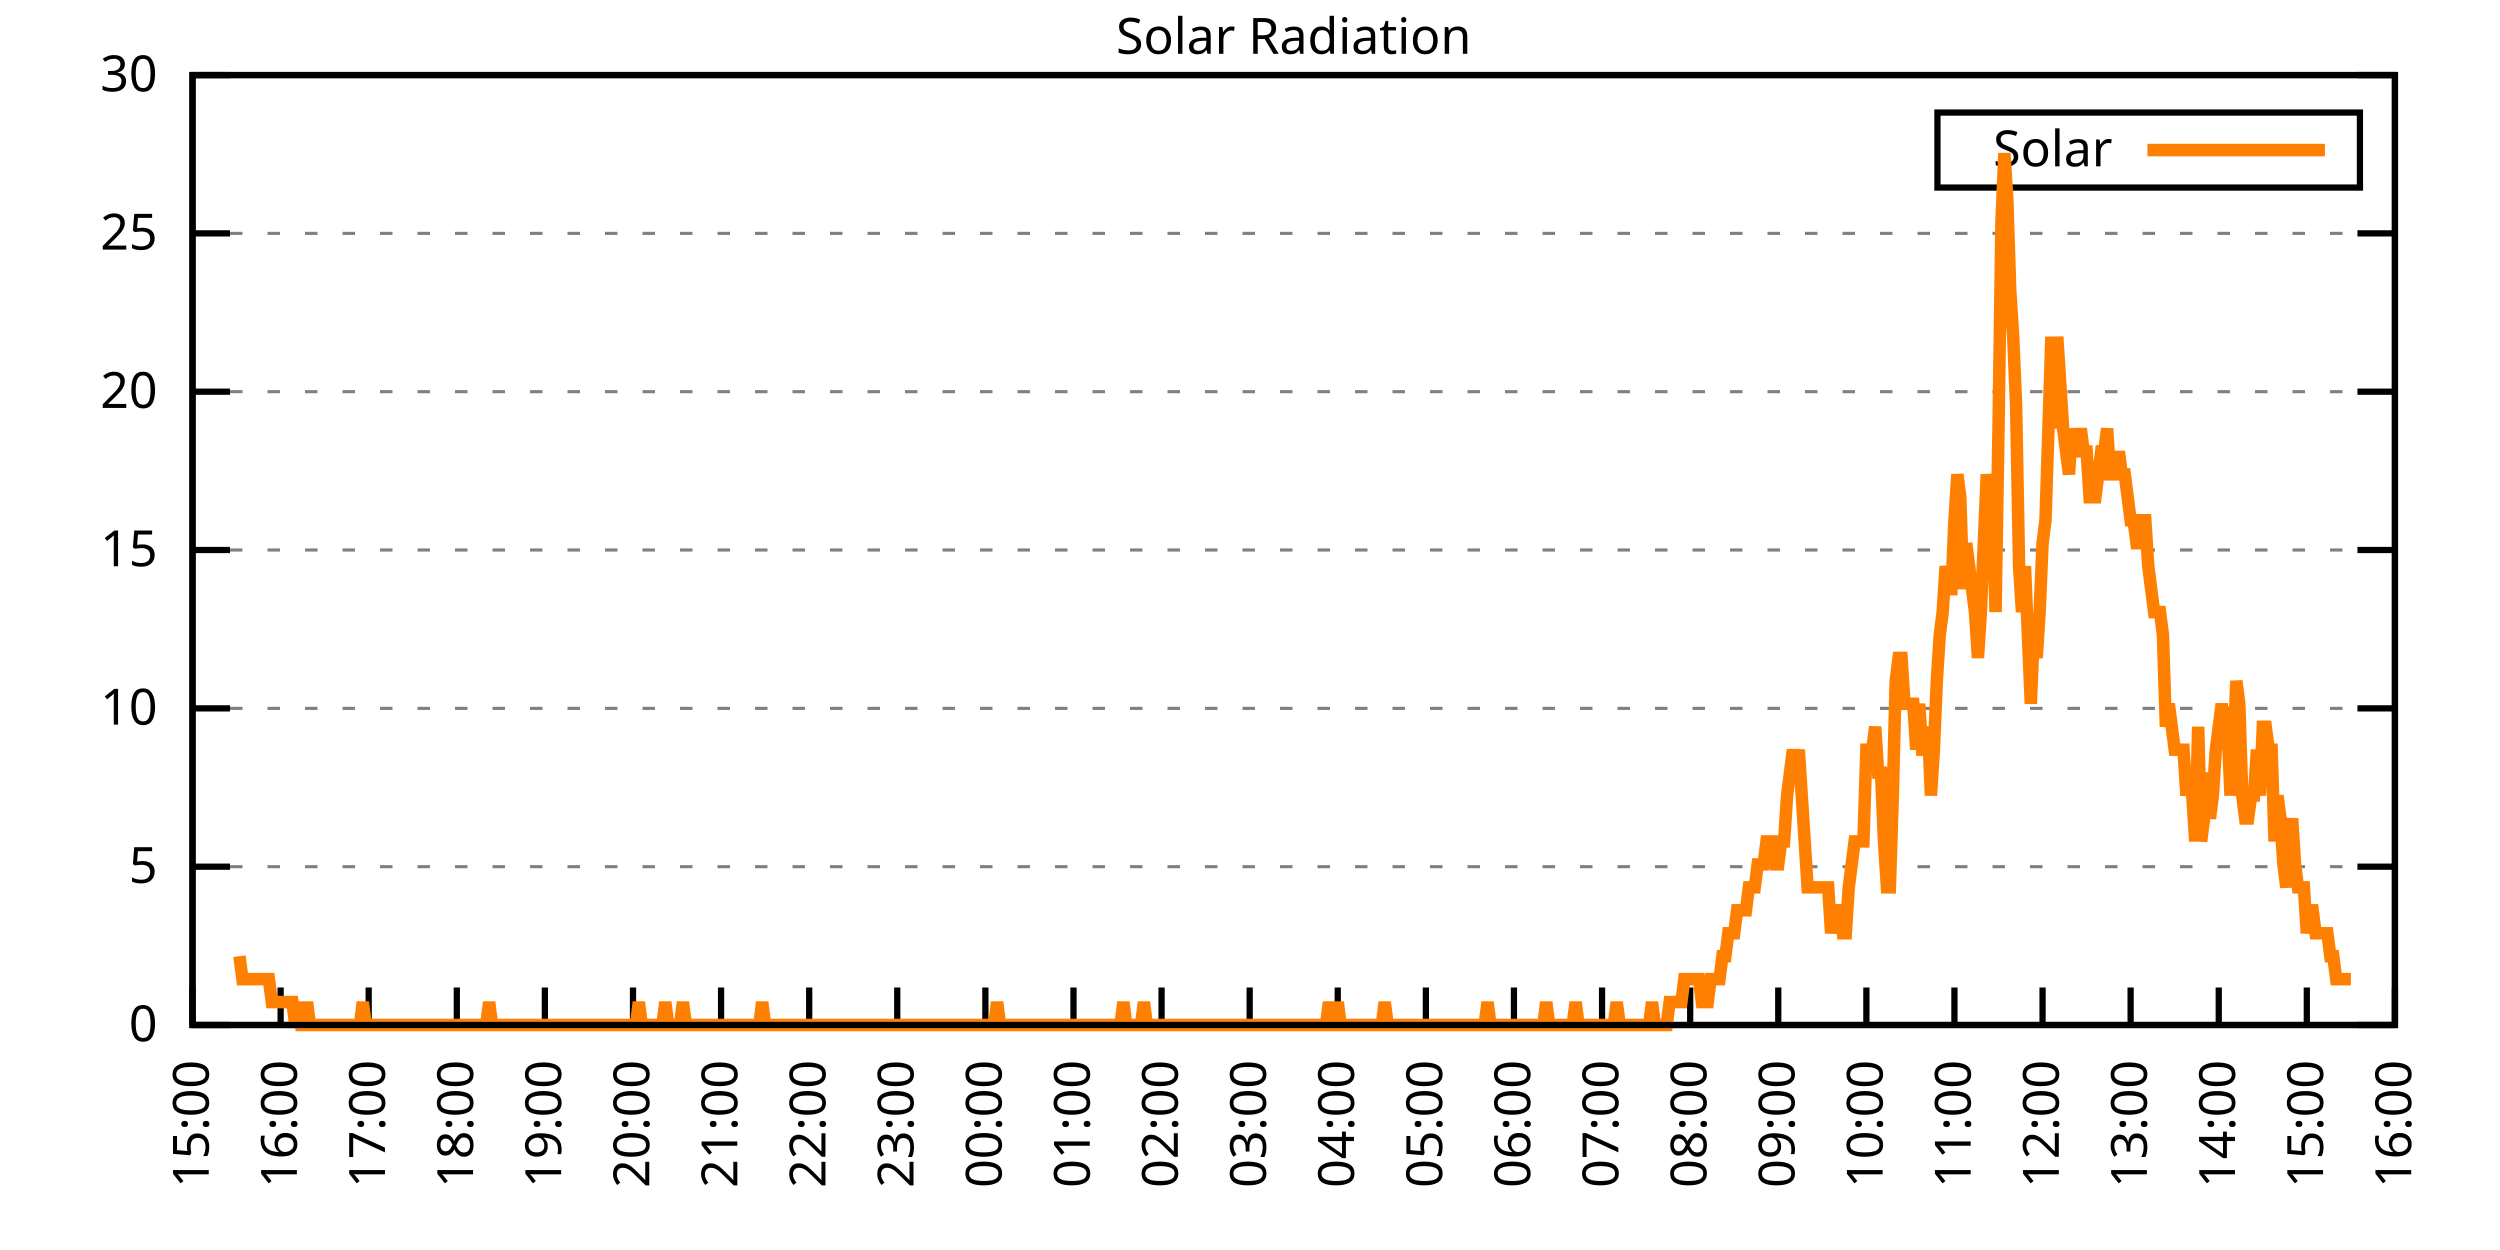
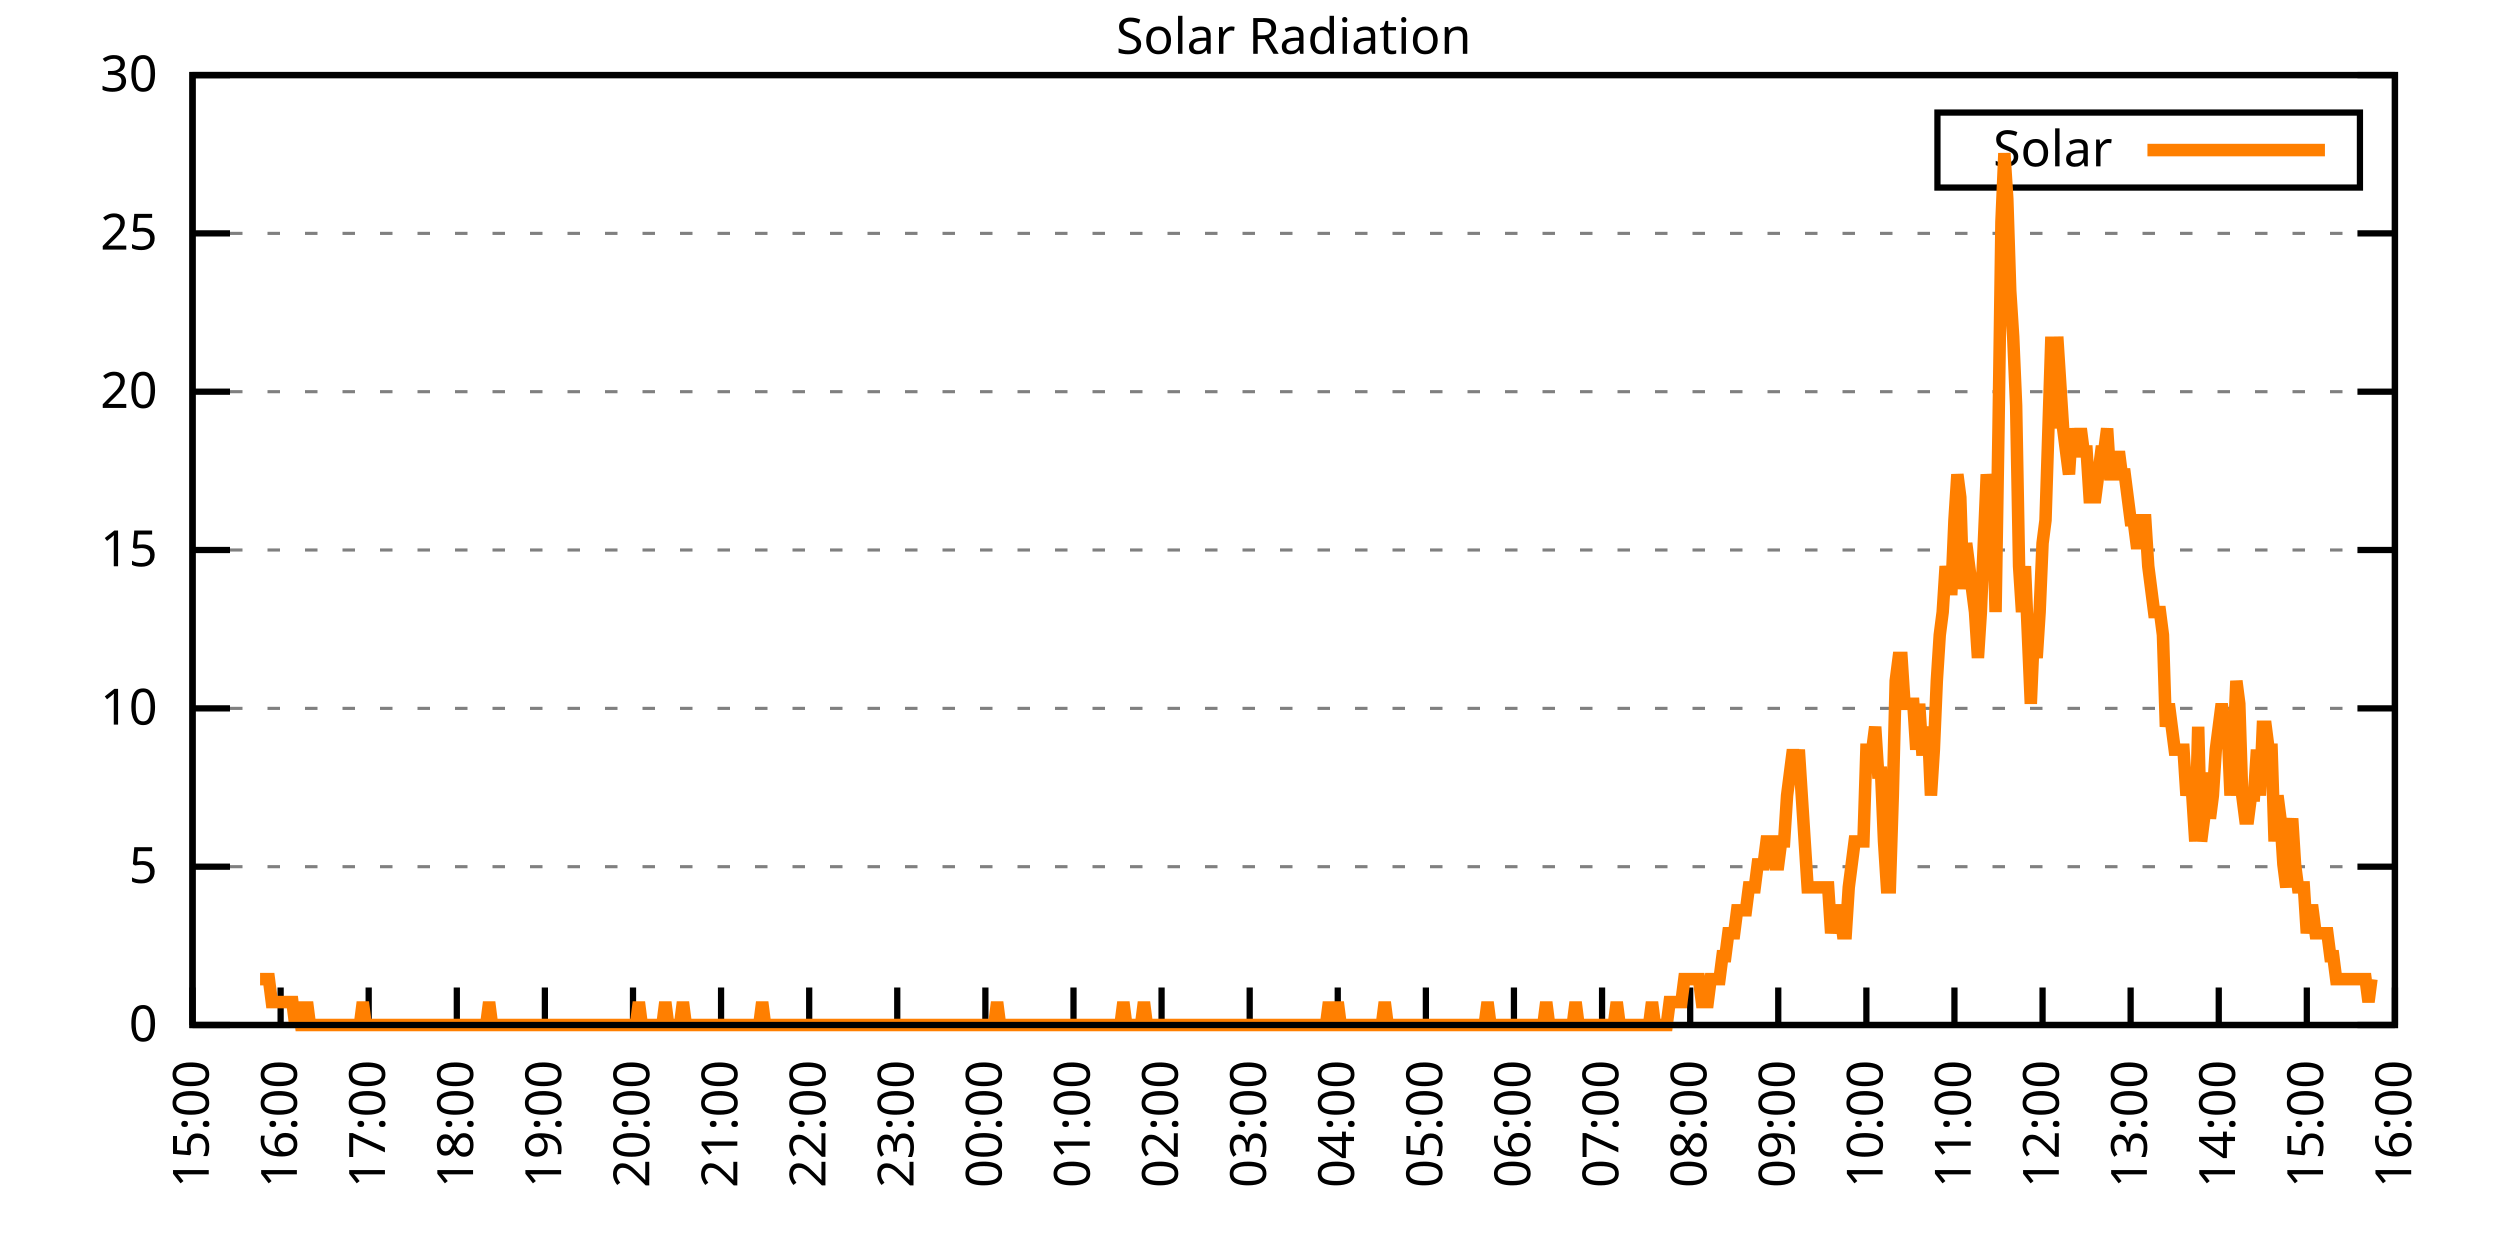
<svg xmlns="http://www.w3.org/2000/svg" xmlns:xlink="http://www.w3.org/1999/xlink" width="400" height="200" viewBox="0 0 400 200">
  <g id="gnuplot_canvas">
    <rect x="0" y="0" width="400" height="200" fill="none" />
    <defs>
      <circle id="gpDot" r="0.5" stroke-width="0.5" stroke="currentColor" />
      <path id="gpPt0" stroke-width="0.333" stroke="currentColor" d="M-1,0 h2 M0,-1 v2" />
      <path id="gpPt1" stroke-width="0.333" stroke="currentColor" d="M-1,-1 L1,1 M1,-1 L-1,1" />
      <path id="gpPt2" stroke-width="0.333" stroke="currentColor" d="M-1,0 L1,0 M0,-1 L0,1 M-1,-1 L1,1 M-1,1 L1,-1" />
      <rect id="gpPt3" stroke-width="0.333" stroke="currentColor" x="-1" y="-1" width="2" height="2" />
      <rect id="gpPt4" stroke-width="0.333" stroke="currentColor" fill="currentColor" x="-1" y="-1" width="2" height="2" />
      <circle id="gpPt5" stroke-width="0.333" stroke="currentColor" cx="0" cy="0" r="1" />
      <use xlink:href="#gpPt5" id="gpPt6" fill="currentColor" stroke="none" />
      <path id="gpPt7" stroke-width="0.333" stroke="currentColor" d="M0,-1.33 L-1.33,0.67 L1.33,0.67 z" />
      <use xlink:href="#gpPt7" id="gpPt8" fill="currentColor" stroke="none" />
      <use xlink:href="#gpPt7" id="gpPt9" stroke="currentColor" transform="rotate(180)" />
      <use xlink:href="#gpPt9" id="gpPt10" fill="currentColor" stroke="none" />
      <use xlink:href="#gpPt3" id="gpPt11" stroke="currentColor" transform="rotate(45)" />
      <use xlink:href="#gpPt11" id="gpPt12" fill="currentColor" stroke="none" />
      <path id="gpPt13" stroke-width="0.333" stroke="currentColor" d="M0,1.330 L1.265,0.411 L0.782,-1.067 L-0.782,-1.076 L-1.265,0.411 z" />
      <use xlink:href="#gpPt13" id="gpPt14" fill="currentColor" stroke="none" />
      <filter id="textbox" filterUnits="objectBoundingBox" x="0" y="0" height="1" width="1">
        <feFlood flood-color="white" flood-opacity="1" result="bgnd" />
        <feComposite in="SourceGraphic" in2="bgnd" operator="atop" />
      </filter>
      <filter id="greybox" filterUnits="objectBoundingBox" x="0" y="0" height="1" width="1">
        <feFlood flood-color="lightgrey" flood-opacity="1" result="grey" />
        <feComposite in="SourceGraphic" in2="grey" operator="atop" />
      </filter>
    </defs>
    <g fill="none" color="white" stroke="currentColor" stroke-width="1.00" stroke-linecap="butt" stroke-linejoin="miter">
</g>
    <g fill="none" color="black" stroke="currentColor" stroke-width="1.00" stroke-linecap="butt" stroke-linejoin="miter">
      <g stroke="none" shape-rendering="crispEdges">
        <polygon fill="rgb(255, 255, 255)" points="30.80,164.00 383.18,164.00 383.18,12.02 30.80,12.02 " />
      </g>
    </g>
    <g fill="none" color="black" stroke="currentColor" stroke-width="1.00" stroke-linecap="butt" stroke-linejoin="miter">
</g>
    <g fill="none" color="black" stroke="black" stroke-width="0.50" stroke-linecap="butt" stroke-linejoin="miter">
</g>
    <g fill="none" color="gray" stroke="currentColor" stroke-width="0.50" stroke-linecap="butt" stroke-linejoin="miter">
      <path stroke="gray" stroke-dasharray="2,4" class="gridline" d="M30.80,164.00 L383.19,164.00  " />
    </g>
    <g fill="none" color="gray" stroke="gray" stroke-width="1.00" stroke-linecap="butt" stroke-linejoin="miter">
</g>
    <g fill="none" color="black" stroke="currentColor" stroke-width="1.00" stroke-linecap="butt" stroke-linejoin="miter">
      <path stroke="black" d="M30.80,164.00 L36.80,164.00 M383.19,164.00 L377.19,164.00  " />
      <g transform="translate(25.20,166.60)" stroke="none" fill="black" font-family="Sans" font-size="8.00" text-anchor="end">
        <text>
          <tspan font-family="Sans"> 0</tspan>
        </text>
      </g>
    </g>
    <g fill="none" color="black" stroke="currentColor" stroke-width="1.00" stroke-linecap="butt" stroke-linejoin="miter">
</g>
    <g fill="none" color="black" stroke="black" stroke-width="0.50" stroke-linecap="butt" stroke-linejoin="miter">
</g>
    <g fill="none" color="gray" stroke="currentColor" stroke-width="0.50" stroke-linecap="butt" stroke-linejoin="miter">
      <path stroke="gray" stroke-dasharray="2,4" class="gridline" d="M30.80,138.67 L383.19,138.67  " />
    </g>
    <g fill="none" color="gray" stroke="gray" stroke-width="1.00" stroke-linecap="butt" stroke-linejoin="miter">
</g>
    <g fill="none" color="black" stroke="currentColor" stroke-width="1.00" stroke-linecap="butt" stroke-linejoin="miter">
      <path stroke="black" d="M30.80,138.67 L36.80,138.67 M383.19,138.67 L377.19,138.67  " />
      <g transform="translate(25.20,141.27)" stroke="none" fill="black" font-family="Sans" font-size="8.00" text-anchor="end">
        <text>
          <tspan font-family="Sans"> 5</tspan>
        </text>
      </g>
    </g>
    <g fill="none" color="black" stroke="currentColor" stroke-width="1.00" stroke-linecap="butt" stroke-linejoin="miter">
</g>
    <g fill="none" color="black" stroke="black" stroke-width="0.50" stroke-linecap="butt" stroke-linejoin="miter">
</g>
    <g fill="none" color="gray" stroke="currentColor" stroke-width="0.50" stroke-linecap="butt" stroke-linejoin="miter">
      <path stroke="gray" stroke-dasharray="2,4" class="gridline" d="M30.80,113.34 L383.19,113.34  " />
    </g>
    <g fill="none" color="gray" stroke="gray" stroke-width="1.00" stroke-linecap="butt" stroke-linejoin="miter">
</g>
    <g fill="none" color="black" stroke="currentColor" stroke-width="1.00" stroke-linecap="butt" stroke-linejoin="miter">
      <path stroke="black" d="M30.80,113.34 L36.80,113.34 M383.19,113.34 L377.19,113.34  " />
      <g transform="translate(25.20,115.94)" stroke="none" fill="black" font-family="Sans" font-size="8.00" text-anchor="end">
        <text>
          <tspan font-family="Sans"> 10</tspan>
        </text>
      </g>
    </g>
    <g fill="none" color="black" stroke="currentColor" stroke-width="1.00" stroke-linecap="butt" stroke-linejoin="miter">
</g>
    <g fill="none" color="black" stroke="black" stroke-width="0.50" stroke-linecap="butt" stroke-linejoin="miter">
</g>
    <g fill="none" color="gray" stroke="currentColor" stroke-width="0.50" stroke-linecap="butt" stroke-linejoin="miter">
      <path stroke="gray" stroke-dasharray="2,4" class="gridline" d="M30.80,88.00 L383.19,88.00  " />
    </g>
    <g fill="none" color="gray" stroke="gray" stroke-width="1.00" stroke-linecap="butt" stroke-linejoin="miter">
</g>
    <g fill="none" color="black" stroke="currentColor" stroke-width="1.00" stroke-linecap="butt" stroke-linejoin="miter">
      <path stroke="black" d="M30.80,88.00 L36.80,88.00 M383.19,88.00 L377.19,88.00  " />
      <g transform="translate(25.20,90.60)" stroke="none" fill="black" font-family="Sans" font-size="8.00" text-anchor="end">
        <text>
          <tspan font-family="Sans"> 15</tspan>
        </text>
      </g>
    </g>
    <g fill="none" color="black" stroke="currentColor" stroke-width="1.00" stroke-linecap="butt" stroke-linejoin="miter">
</g>
    <g fill="none" color="black" stroke="black" stroke-width="0.50" stroke-linecap="butt" stroke-linejoin="miter">
</g>
    <g fill="none" color="gray" stroke="currentColor" stroke-width="0.50" stroke-linecap="butt" stroke-linejoin="miter">
      <path stroke="gray" stroke-dasharray="2,4" class="gridline" d="M30.80,62.67 L383.19,62.67  " />
    </g>
    <g fill="none" color="gray" stroke="gray" stroke-width="1.00" stroke-linecap="butt" stroke-linejoin="miter">
</g>
    <g fill="none" color="black" stroke="currentColor" stroke-width="1.00" stroke-linecap="butt" stroke-linejoin="miter">
      <path stroke="black" d="M30.80,62.67 L36.80,62.67 M383.19,62.67 L377.19,62.67  " />
      <g transform="translate(25.20,65.27)" stroke="none" fill="black" font-family="Sans" font-size="8.00" text-anchor="end">
        <text>
          <tspan font-family="Sans"> 20</tspan>
        </text>
      </g>
    </g>
    <g fill="none" color="black" stroke="currentColor" stroke-width="1.00" stroke-linecap="butt" stroke-linejoin="miter">
</g>
    <g fill="none" color="black" stroke="black" stroke-width="0.50" stroke-linecap="butt" stroke-linejoin="miter">
</g>
    <g fill="none" color="gray" stroke="currentColor" stroke-width="0.50" stroke-linecap="butt" stroke-linejoin="miter">
      <path stroke="gray" stroke-dasharray="2,4" class="gridline" d="M30.80,37.34 L383.19,37.34  " />
    </g>
    <g fill="none" color="gray" stroke="gray" stroke-width="1.00" stroke-linecap="butt" stroke-linejoin="miter">
</g>
    <g fill="none" color="black" stroke="currentColor" stroke-width="1.00" stroke-linecap="butt" stroke-linejoin="miter">
      <path stroke="black" d="M30.80,37.34 L36.80,37.34 M383.19,37.34 L377.19,37.34  " />
      <g transform="translate(25.20,39.94)" stroke="none" fill="black" font-family="Sans" font-size="8.00" text-anchor="end">
        <text>
          <tspan font-family="Sans"> 25</tspan>
        </text>
      </g>
    </g>
    <g fill="none" color="black" stroke="currentColor" stroke-width="1.00" stroke-linecap="butt" stroke-linejoin="miter">
</g>
    <g fill="none" color="black" stroke="black" stroke-width="0.50" stroke-linecap="butt" stroke-linejoin="miter">
</g>
    <g fill="none" color="gray" stroke="currentColor" stroke-width="0.50" stroke-linecap="butt" stroke-linejoin="miter">
      <path stroke="gray" stroke-dasharray="2,4" class="gridline" d="M30.80,12.01 L383.19,12.01  " />
    </g>
    <g fill="none" color="gray" stroke="gray" stroke-width="1.00" stroke-linecap="butt" stroke-linejoin="miter">
</g>
    <g fill="none" color="black" stroke="currentColor" stroke-width="1.00" stroke-linecap="butt" stroke-linejoin="miter">
      <path stroke="black" d="M30.80,12.01 L36.80,12.01 M383.19,12.01 L377.19,12.01  " />
      <g transform="translate(25.20,14.61)" stroke="none" fill="black" font-family="Sans" font-size="8.00" text-anchor="end">
        <text>
          <tspan font-family="Sans"> 30</tspan>
        </text>
      </g>
    </g>
    <g fill="none" color="black" stroke="currentColor" stroke-width="1.00" stroke-linecap="butt" stroke-linejoin="miter">
      <path stroke="black" d="M30.80,164.00 L30.80,158.00  " />
      <g transform="translate(33.40,169.60) rotate(270.00)" stroke="none" fill="black" font-family="Sans" font-size="8.00" text-anchor="end">
        <text>
          <tspan font-family="Sans">15:00</tspan>
        </text>
      </g>
    </g>
    <g fill="none" color="black" stroke="currentColor" stroke-width="1.00" stroke-linecap="butt" stroke-linejoin="miter">
      <path stroke="black" d="M44.90,164.00 L44.90,158.00  " />
      <g transform="translate(47.50,169.60) rotate(270.00)" stroke="none" fill="black" font-family="Sans" font-size="8.00" text-anchor="end">
        <text>
          <tspan font-family="Sans">16:00</tspan>
        </text>
      </g>
    </g>
    <g fill="none" color="black" stroke="currentColor" stroke-width="1.00" stroke-linecap="butt" stroke-linejoin="miter">
      <path stroke="black" d="M58.99,164.00 L58.99,158.00  " />
      <g transform="translate(61.59,169.60) rotate(270.00)" stroke="none" fill="black" font-family="Sans" font-size="8.00" text-anchor="end">
        <text>
          <tspan font-family="Sans">17:00</tspan>
        </text>
      </g>
    </g>
    <g fill="none" color="black" stroke="currentColor" stroke-width="1.00" stroke-linecap="butt" stroke-linejoin="miter">
      <path stroke="black" d="M73.09,164.00 L73.09,158.00  " />
      <g transform="translate(75.69,169.60) rotate(270.00)" stroke="none" fill="black" font-family="Sans" font-size="8.00" text-anchor="end">
        <text>
          <tspan font-family="Sans">18:00</tspan>
        </text>
      </g>
    </g>
    <g fill="none" color="black" stroke="currentColor" stroke-width="1.00" stroke-linecap="butt" stroke-linejoin="miter">
      <path stroke="black" d="M87.18,164.00 L87.18,158.00  " />
      <g transform="translate(89.78,169.60) rotate(270.00)" stroke="none" fill="black" font-family="Sans" font-size="8.00" text-anchor="end">
        <text>
          <tspan font-family="Sans">19:00</tspan>
        </text>
      </g>
    </g>
    <g fill="none" color="black" stroke="currentColor" stroke-width="1.00" stroke-linecap="butt" stroke-linejoin="miter">
      <path stroke="black" d="M101.28,164.00 L101.28,158.00  " />
      <g transform="translate(103.88,169.60) rotate(270.00)" stroke="none" fill="black" font-family="Sans" font-size="8.00" text-anchor="end">
        <text>
          <tspan font-family="Sans">20:00</tspan>
        </text>
      </g>
    </g>
    <g fill="none" color="black" stroke="currentColor" stroke-width="1.00" stroke-linecap="butt" stroke-linejoin="miter">
      <path stroke="black" d="M115.37,164.00 L115.37,158.00  " />
      <g transform="translate(117.97,169.60) rotate(270.00)" stroke="none" fill="black" font-family="Sans" font-size="8.00" text-anchor="end">
        <text>
          <tspan font-family="Sans">21:00</tspan>
        </text>
      </g>
    </g>
    <g fill="none" color="black" stroke="currentColor" stroke-width="1.00" stroke-linecap="butt" stroke-linejoin="miter">
      <path stroke="black" d="M129.47,164.00 L129.47,158.00  " />
      <g transform="translate(132.07,169.60) rotate(270.00)" stroke="none" fill="black" font-family="Sans" font-size="8.00" text-anchor="end">
        <text>
          <tspan font-family="Sans">22:00</tspan>
        </text>
      </g>
    </g>
    <g fill="none" color="black" stroke="currentColor" stroke-width="1.00" stroke-linecap="butt" stroke-linejoin="miter">
      <path stroke="black" d="M143.56,164.00 L143.56,158.00  " />
      <g transform="translate(146.16,169.60) rotate(270.00)" stroke="none" fill="black" font-family="Sans" font-size="8.00" text-anchor="end">
        <text>
          <tspan font-family="Sans">23:00</tspan>
        </text>
      </g>
    </g>
    <g fill="none" color="black" stroke="currentColor" stroke-width="1.00" stroke-linecap="butt" stroke-linejoin="miter">
      <path stroke="black" d="M157.66,164.00 L157.66,158.00  " />
      <g transform="translate(160.26,169.60) rotate(270.00)" stroke="none" fill="black" font-family="Sans" font-size="8.00" text-anchor="end">
        <text>
          <tspan font-family="Sans">00:00</tspan>
        </text>
      </g>
    </g>
    <g fill="none" color="black" stroke="currentColor" stroke-width="1.00" stroke-linecap="butt" stroke-linejoin="miter">
      <path stroke="black" d="M171.76,164.00 L171.76,158.00  " />
      <g transform="translate(174.36,169.60) rotate(270.00)" stroke="none" fill="black" font-family="Sans" font-size="8.00" text-anchor="end">
        <text>
          <tspan font-family="Sans">01:00</tspan>
        </text>
      </g>
    </g>
    <g fill="none" color="black" stroke="currentColor" stroke-width="1.00" stroke-linecap="butt" stroke-linejoin="miter">
      <path stroke="black" d="M185.85,164.00 L185.85,158.00  " />
      <g transform="translate(188.45,169.60) rotate(270.00)" stroke="none" fill="black" font-family="Sans" font-size="8.00" text-anchor="end">
        <text>
          <tspan font-family="Sans">02:00</tspan>
        </text>
      </g>
    </g>
    <g fill="none" color="black" stroke="currentColor" stroke-width="1.00" stroke-linecap="butt" stroke-linejoin="miter">
      <path stroke="black" d="M199.95,164.00 L199.95,158.00  " />
      <g transform="translate(202.55,169.60) rotate(270.00)" stroke="none" fill="black" font-family="Sans" font-size="8.00" text-anchor="end">
        <text>
          <tspan font-family="Sans">03:00</tspan>
        </text>
      </g>
    </g>
    <g fill="none" color="black" stroke="currentColor" stroke-width="1.00" stroke-linecap="butt" stroke-linejoin="miter">
      <path stroke="black" d="M214.04,164.00 L214.04,158.00  " />
      <g transform="translate(216.64,169.60) rotate(270.00)" stroke="none" fill="black" font-family="Sans" font-size="8.00" text-anchor="end">
        <text>
          <tspan font-family="Sans">04:00</tspan>
        </text>
      </g>
    </g>
    <g fill="none" color="black" stroke="currentColor" stroke-width="1.00" stroke-linecap="butt" stroke-linejoin="miter">
      <path stroke="black" d="M228.14,164.00 L228.14,158.00  " />
      <g transform="translate(230.74,169.60) rotate(270.00)" stroke="none" fill="black" font-family="Sans" font-size="8.00" text-anchor="end">
        <text>
          <tspan font-family="Sans">05:00</tspan>
        </text>
      </g>
    </g>
    <g fill="none" color="black" stroke="currentColor" stroke-width="1.00" stroke-linecap="butt" stroke-linejoin="miter">
      <path stroke="black" d="M242.23,164.00 L242.23,158.00  " />
      <g transform="translate(244.83,169.60) rotate(270.00)" stroke="none" fill="black" font-family="Sans" font-size="8.00" text-anchor="end">
        <text>
          <tspan font-family="Sans">06:00</tspan>
        </text>
      </g>
    </g>
    <g fill="none" color="black" stroke="currentColor" stroke-width="1.00" stroke-linecap="butt" stroke-linejoin="miter">
      <path stroke="black" d="M256.33,164.00 L256.33,158.00  " />
      <g transform="translate(258.93,169.60) rotate(270.00)" stroke="none" fill="black" font-family="Sans" font-size="8.00" text-anchor="end">
        <text>
          <tspan font-family="Sans">07:00</tspan>
        </text>
      </g>
    </g>
    <g fill="none" color="black" stroke="currentColor" stroke-width="1.00" stroke-linecap="butt" stroke-linejoin="miter">
      <path stroke="black" d="M270.43,164.00 L270.43,158.00  " />
      <g transform="translate(273.03,169.60) rotate(270.00)" stroke="none" fill="black" font-family="Sans" font-size="8.00" text-anchor="end">
        <text>
          <tspan font-family="Sans">08:00</tspan>
        </text>
      </g>
    </g>
    <g fill="none" color="black" stroke="currentColor" stroke-width="1.00" stroke-linecap="butt" stroke-linejoin="miter">
      <path stroke="black" d="M284.52,164.00 L284.52,158.00  " />
      <g transform="translate(287.12,169.60) rotate(270.00)" stroke="none" fill="black" font-family="Sans" font-size="8.00" text-anchor="end">
        <text>
          <tspan font-family="Sans">09:00</tspan>
        </text>
      </g>
    </g>
    <g fill="none" color="black" stroke="currentColor" stroke-width="1.00" stroke-linecap="butt" stroke-linejoin="miter">
      <path stroke="black" d="M298.62,164.00 L298.62,158.00  " />
      <g transform="translate(301.22,169.60) rotate(270.00)" stroke="none" fill="black" font-family="Sans" font-size="8.00" text-anchor="end">
        <text>
          <tspan font-family="Sans">10:00</tspan>
        </text>
      </g>
    </g>
    <g fill="none" color="black" stroke="currentColor" stroke-width="1.00" stroke-linecap="butt" stroke-linejoin="miter">
      <path stroke="black" d="M312.71,164.00 L312.71,158.00  " />
      <g transform="translate(315.31,169.60) rotate(270.00)" stroke="none" fill="black" font-family="Sans" font-size="8.00" text-anchor="end">
        <text>
          <tspan font-family="Sans">11:00</tspan>
        </text>
      </g>
    </g>
    <g fill="none" color="black" stroke="currentColor" stroke-width="1.00" stroke-linecap="butt" stroke-linejoin="miter">
      <path stroke="black" d="M326.81,164.00 L326.81,158.00  " />
      <g transform="translate(329.41,169.60) rotate(270.00)" stroke="none" fill="black" font-family="Sans" font-size="8.00" text-anchor="end">
        <text>
          <tspan font-family="Sans">12:00</tspan>
        </text>
      </g>
    </g>
    <g fill="none" color="black" stroke="currentColor" stroke-width="1.00" stroke-linecap="butt" stroke-linejoin="miter">
      <path stroke="black" d="M340.90,164.00 L340.90,158.00  " />
      <g transform="translate(343.50,169.60) rotate(270.00)" stroke="none" fill="black" font-family="Sans" font-size="8.00" text-anchor="end">
        <text>
          <tspan font-family="Sans">13:00</tspan>
        </text>
      </g>
    </g>
    <g fill="none" color="black" stroke="currentColor" stroke-width="1.00" stroke-linecap="butt" stroke-linejoin="miter">
      <path stroke="black" d="M355.00,164.00 L355.00,158.00  " />
      <g transform="translate(357.60,169.60) rotate(270.00)" stroke="none" fill="black" font-family="Sans" font-size="8.00" text-anchor="end">
        <text>
          <tspan font-family="Sans">14:00</tspan>
        </text>
      </g>
    </g>
    <g fill="none" color="black" stroke="currentColor" stroke-width="1.00" stroke-linecap="butt" stroke-linejoin="miter">
      <path stroke="black" d="M369.09,164.00 L369.09,158.00  " />
      <g transform="translate(371.69,169.60) rotate(270.00)" stroke="none" fill="black" font-family="Sans" font-size="8.00" text-anchor="end">
        <text>
          <tspan font-family="Sans">15:00</tspan>
        </text>
      </g>
    </g>
    <g fill="none" color="black" stroke="currentColor" stroke-width="1.00" stroke-linecap="butt" stroke-linejoin="miter">
      <path stroke="black" d="M383.19,164.00 L383.19,158.00  " />
      <g transform="translate(385.79,169.60) rotate(270.00)" stroke="none" fill="black" font-family="Sans" font-size="8.00" text-anchor="end">
        <text>
          <tspan font-family="Sans">16:00</tspan>
        </text>
      </g>
    </g>
    <g fill="none" color="black" stroke="currentColor" stroke-width="1.00" stroke-linecap="butt" stroke-linejoin="miter">
</g>
    <g fill="none" color="black" stroke="currentColor" stroke-width="1.00" stroke-linecap="butt" stroke-linejoin="miter">
      <path stroke="black" d="M30.80,12.01 L30.80,164.00 L383.19,164.00 L383.19,12.01 L30.80,12.01 Z  " />
    </g>
    <g fill="none" color="black" stroke="currentColor" stroke-width="1.00" stroke-linecap="butt" stroke-linejoin="miter">
</g>
    <g fill="none" color="black" stroke="currentColor" stroke-width="1.00" stroke-linecap="butt" stroke-linejoin="miter">
      <path stroke="black" d="M309.99,30.01 L309.99,18.01 L377.59,18.01 L377.59,30.01 L309.99,30.01 Z  " />
    </g>
    <g id="Solar_Radiation_plot_1">
      <g fill="none" color="white" stroke="black" stroke-width="2.00" stroke-linecap="butt" stroke-linejoin="miter">
</g>
      <g fill="none" color="black" stroke="currentColor" stroke-width="2.00" stroke-linecap="butt" stroke-linejoin="miter">
        <g transform="translate(337.99,26.61)" stroke="none" fill="black" font-family="Sans" font-size="8.00" text-anchor="end">
          <text>
            <tspan font-family="Sans">Solar</tspan>
          </text>
        </g>
      </g>
      <g fill="none" color="black" stroke="currentColor" stroke-width="2.00" stroke-linecap="butt" stroke-linejoin="miter">
-         <path stroke="rgb(255, 127,   0)" d="M343.59,24.01 L371.99,24.01 M38.32,152.99 L38.79,156.66 L39.26,156.66 L39.73,156.66 L40.20,156.66 L40.67,156.66   L41.14,156.66 L41.61,156.66 L42.08,156.66 L42.55,156.66 L43.02,156.66 L43.49,160.33 L43.96,160.33 L44.43,160.33   L44.90,160.33 L45.37,160.33 L45.84,160.33 L46.31,160.33 L46.78,160.33 L47.24,164.00 L47.71,160.33 L48.18,164.00   L48.65,164.00 L49.12,160.33 L49.59,164.00 L50.06,164.00 L50.53,164.00 L51.00,164.00 L51.47,164.00 L51.94,164.00   L52.41,164.00 L52.88,164.00 L53.35,164.00 L53.82,164.00 L54.29,164.00 L54.76,164.00 L55.23,164.00 L55.70,164.00   L56.17,164.00 L56.64,164.00 L57.11,164.00 L57.58,164.00 L58.05,160.33 L58.52,164.00 L58.99,164.00 L59.46,164.00   L59.93,164.00 L60.40,164.00 L60.87,164.00 L61.34,164.00 L61.81,164.00 L62.28,164.00 L62.75,164.00 L63.22,164.00   L63.69,164.00 L64.16,164.00 L64.63,164.00 L65.10,164.00 L65.57,164.00 L66.04,164.00 L66.51,164.00 L66.98,164.00   L67.45,164.00 L67.92,164.00 L68.39,164.00 L68.86,164.00 L69.33,164.00 L69.80,164.00 L70.27,164.00 L70.74,164.00   L71.21,164.00 L71.68,164.00 L72.15,164.00 L72.62,164.00 L73.09,164.00 L73.56,164.00 L74.03,164.00 L74.50,164.00   L74.97,164.00 L75.44,164.00 L75.91,164.00 L76.38,164.00 L76.85,164.00 L77.32,164.00 L77.79,164.00 L78.26,160.33   L78.73,164.00 L79.19,164.00 L79.66,164.00 L80.13,164.00 L80.60,164.00 L81.07,164.00 L81.54,164.00 L82.01,164.00   L82.48,164.00 L82.95,164.00 L83.42,164.00 L83.89,164.00 L84.36,164.00 L84.83,164.00 L85.30,164.00 L85.77,164.00   L86.24,164.00 L86.71,164.00 L87.18,164.00 L87.65,164.00 L88.12,164.00 L88.59,164.00 L89.06,164.00 L89.53,164.00   L90.00,164.00 L90.47,164.00 L90.94,164.00 L91.41,164.00 L91.88,164.00 L92.35,164.00 L92.82,164.00 L93.29,164.00   L93.76,164.00 L94.23,164.00 L94.70,164.00 L95.17,164.00 L95.64,164.00 L96.11,164.00 L96.58,164.00 L97.05,164.00   L97.52,164.00 L97.99,164.00 L98.46,164.00 L98.93,164.00 L99.40,164.00 L99.87,164.00 L100.34,164.00 L100.81,164.00   L101.28,164.00 L101.75,164.00 L102.22,160.33 L102.69,164.00 L103.16,164.00 L103.63,164.00 L104.10,164.00 L104.57,164.00   L105.04,164.00 L105.51,164.00 L105.98,164.00 L106.45,160.33 L106.92,164.00 L107.39,164.00 L107.86,164.00 L108.33,164.00   L108.80,164.00 L109.27,160.33 L109.74,164.00 L110.21,164.00 L110.68,164.00 L111.14,164.00 L111.61,164.00 L112.08,164.00   L112.55,164.00 L113.02,164.00 L113.49,164.00 L113.96,164.00 L114.43,164.00 L114.90,164.00 L115.37,164.00 L115.84,164.00   L116.31,164.00 L116.78,164.00 L117.25,164.00 L117.72,164.00 L118.19,164.00 L118.66,164.00 L119.13,164.00 L119.60,164.00   L120.07,164.00 L120.54,164.00 L121.01,164.00 L121.48,164.00 L121.95,160.33 L122.42,164.00 L122.89,164.00 L123.36,164.00   L123.83,164.00 L124.30,164.00 L124.77,164.00 L125.24,164.00 L125.71,164.00 L126.18,164.00 L126.65,164.00 L127.12,164.00   L127.59,164.00 L128.06,164.00 L128.53,164.00 L129.00,164.00 L129.47,164.00 L129.94,164.00 L130.41,164.00 L130.88,164.00   L131.35,164.00 L131.82,164.00 L132.29,164.00 L132.76,164.00 L133.23,164.00 L133.70,164.00 L134.17,164.00 L134.64,164.00   L135.11,164.00 L135.58,164.00 L136.05,164.00 L136.52,164.00 L136.99,164.00 L137.46,164.00 L137.93,164.00 L138.40,164.00   L138.87,164.00 L139.34,164.00 L139.81,164.00 L140.28,164.00 L140.75,164.00 L141.22,164.00 L141.69,164.00 L142.16,164.00   L142.63,164.00 L143.09,164.00 L143.56,164.00 L144.03,164.00 L144.50,164.00 L144.97,164.00 L145.44,164.00 L145.91,164.00   L146.38,164.00 L146.85,164.00 L147.32,164.00 L147.79,164.00 L148.26,164.00 L148.73,164.00 L149.20,164.00 L149.67,164.00   L150.14,164.00 L150.61,164.00 L151.08,164.00 L151.55,164.00 L152.02,164.00 L152.49,164.00 L152.96,164.00 L153.43,164.00   L153.90,164.00 L154.37,164.00 L154.84,164.00 L155.31,164.00 L155.78,164.00 L156.25,164.00 L156.72,164.00 L157.19,164.00   L157.66,164.00 L158.13,164.00 L158.60,164.00 L159.07,164.00 L159.54,160.33 L160.01,164.00 L160.48,164.00 L160.95,164.00   L161.42,164.00 L161.89,164.00 L162.36,164.00 L162.83,164.00 L163.30,164.00 L163.77,164.00 L164.24,164.00 L164.71,164.00   L165.18,164.00 L165.65,164.00 L166.12,164.00 L166.59,164.00 L167.06,164.00 L167.53,164.00 L168.00,164.00 L168.47,164.00   L168.94,164.00 L169.41,164.00 L169.88,164.00 L170.35,164.00 L170.82,164.00 L171.29,164.00 L171.76,164.00 L172.23,164.00   L172.70,164.00 L173.17,164.00 L173.64,164.00 L174.11,164.00 L174.58,164.00 L175.04,164.00 L175.51,164.00 L175.98,164.00   L176.45,164.00 L176.92,164.00 L177.39,164.00 L177.86,164.00 L178.33,164.00 L178.80,164.00 L179.27,164.00 L179.74,160.33   L180.21,164.00 L180.68,164.00 L181.15,164.00 L181.62,164.00 L182.09,164.00 L182.56,164.00 L183.03,160.33 L183.50,164.00   L183.97,164.00 L184.44,164.00 L184.91,164.00 L185.38,164.00 L185.85,164.00 L186.32,164.00 L186.79,164.00 L187.26,164.00   L187.73,164.00 L188.20,164.00 L188.67,164.00 L189.14,164.00 L189.61,164.00 L190.08,164.00 L190.55,164.00 L191.02,164.00   L191.49,164.00 L191.96,164.00 L192.43,164.00 L192.90,164.00 L193.37,164.00 L193.84,164.00 L194.31,164.00 L194.78,164.00   L195.25,164.00 L195.72,164.00 L196.19,164.00 L196.66,164.00 L197.13,164.00 L197.60,164.00 L198.07,164.00 L198.54,164.00   L199.01,164.00 L199.48,164.00 L199.95,164.00 L200.42,164.00 L200.89,164.00 L201.36,164.00 L201.83,164.00 L202.30,164.00   L202.77,164.00 L203.24,164.00 L203.71,164.00 L204.18,164.00 L204.65,164.00 L205.12,164.00 L205.59,164.00 L206.06,164.00   L206.53,164.00 L207.00,164.00 L207.46,164.00 L207.93,164.00 L208.40,164.00 L208.87,164.00 L209.34,164.00 L209.81,164.00   L210.28,164.00 L210.75,164.00 L211.22,164.00 L211.69,164.00 L212.16,164.00 L212.63,160.33 L213.10,164.00 L213.57,164.00   L214.04,160.33 L214.51,164.00 L214.98,164.00 L215.45,164.00 L215.92,164.00 L216.39,164.00 L216.86,164.00 L217.33,164.00   L217.80,164.00 L218.27,164.00 L218.74,164.00 L219.21,164.00 L219.68,164.00 L220.15,164.00 L220.62,164.00 L221.09,164.00   L221.56,160.33 L222.03,164.00 L222.50,164.00 L222.97,164.00 L223.44,164.00 L223.91,164.00 L224.38,164.00 L224.85,164.00   L225.32,164.00 L225.79,164.00 L226.26,164.00 L226.73,164.00 L227.20,164.00 L227.67,164.00 L228.14,164.00 L228.61,164.00   L229.08,164.00 L229.55,164.00 L230.02,164.00 L230.49,164.00 L230.96,164.00 L231.43,164.00 L231.90,164.00 L232.37,164.00   L232.84,164.00 L233.31,164.00 L233.78,164.00 L234.25,164.00 L234.72,164.00 L235.19,164.00 L235.66,164.00 L236.13,164.00   L236.60,164.00 L237.07,164.00 L237.54,164.00 L238.01,160.33 L238.48,164.00 L238.95,164.00 L239.41,164.00 L239.88,164.00   L240.35,164.00 L240.82,164.00 L241.29,164.00 L241.76,164.00 L242.23,164.00 L242.70,164.00 L243.17,164.00 L243.64,164.00   L244.11,164.00 L244.58,164.00 L245.05,164.00 L245.52,164.00 L245.99,164.00 L246.46,164.00 L246.93,164.00 L247.40,160.33   L247.87,164.00 L248.34,164.00 L248.81,164.00 L249.28,164.00 L249.75,164.00 L250.22,164.00 L250.69,164.00 L251.16,164.00   L251.63,164.00 L252.10,160.33 L252.57,164.00 L253.04,164.00 L253.51,164.00 L253.98,164.00 L254.45,164.00 L254.92,164.00   L255.39,164.00 L255.86,164.00 L256.33,164.00 L256.80,164.00 L257.27,164.00 L257.74,164.00 L258.21,164.00 L258.68,160.33   L259.15,164.00 L259.62,164.00 L260.09,164.00 L260.56,164.00 L261.03,164.00 L261.50,164.00 L261.97,164.00 L262.44,164.00   L262.91,164.00 L263.38,164.00 L263.85,164.00 L264.32,160.33 L264.79,164.00 L265.26,164.00 L265.73,164.00 L266.20,164.00   L266.67,164.00 L267.14,160.33 L267.61,160.33 L268.08,160.33 L268.55,160.33 L269.02,160.33 L269.49,156.66 L269.96,156.66   L270.43,156.66 L270.90,156.66 L271.36,156.66 L271.83,156.66 L272.30,160.33 L272.77,160.33 L273.24,160.33 L273.71,156.66   L274.18,156.66 L274.65,156.66 L275.12,156.66 L275.59,152.99 L276.06,152.99 L276.53,149.32 L277.00,149.32 L277.47,149.32   L277.94,145.65 L278.41,145.65 L278.88,145.65 L279.35,145.65 L279.82,141.98 L280.29,141.98 L280.76,141.98 L281.23,138.30   L281.70,138.30 L282.17,138.30 L282.64,134.63 L283.11,134.63 L283.58,134.63 L284.05,138.30 L284.52,138.30 L284.99,134.63   L285.46,134.63 L285.93,127.29 L286.40,123.62 L286.87,119.95 L287.34,123.62 L287.81,119.95 L288.28,127.29 L288.75,134.63   L289.22,141.98 L289.69,141.98 L290.16,141.98 L290.63,141.98 L291.10,141.98 L291.57,141.98 L292.04,141.98 L292.51,141.98   L292.98,149.32 L293.45,145.65 L293.92,145.65 L294.39,145.65 L294.86,149.32 L295.33,149.32 L295.80,141.98 L296.27,138.30   L296.74,134.63 L297.21,134.63 L297.68,134.63 L298.15,134.63 L298.62,119.95 L299.09,119.95 L299.56,119.95 L300.03,116.28   L300.50,123.62 L300.97,123.62 L301.44,134.63 L301.91,141.98 L302.38,141.98 L302.85,127.29 L303.31,108.94 L303.78,105.27   L304.25,105.27 L304.72,112.61 L305.19,112.61 L305.66,112.61 L306.13,112.61 L306.60,119.95 L307.07,112.61 L307.54,119.95   L308.01,119.95 L308.48,116.28 L308.95,127.29 L309.42,119.95 L309.89,108.94 L310.36,101.60 L310.83,97.93 L311.30,90.59   L311.77,94.26 L312.24,94.26 L312.71,83.24 L313.18,75.90 L313.65,79.57 L314.12,94.26 L314.59,86.91 L315.06,90.59   L315.53,94.26 L316.00,97.93 L316.47,105.27 L316.94,97.93 L317.41,86.91 L317.88,75.90 L318.35,79.57 L318.82,79.57   L319.29,97.93 L319.76,68.56 L320.23,35.52 L320.70,24.51 L321.17,31.85 L321.64,46.54 L322.11,53.88 L322.58,64.89   L323.05,90.59 L323.52,97.93 L323.99,90.59 L324.46,101.60 L324.93,112.61 L325.40,101.60 L325.87,105.27 L326.34,97.93   L326.81,86.91 L327.28,83.24 L327.75,68.56 L328.22,53.88 L328.69,68.56 L329.16,53.88 L329.63,61.22 L330.10,68.56   L330.57,72.23 L331.04,75.90 L331.51,68.56 L331.98,72.23 L332.45,72.23 L332.92,68.56 L333.39,72.23 L333.86,72.23   L334.33,79.57 L334.80,79.57 L335.26,79.57 L335.73,75.90 L336.20,72.23 L336.67,72.23 L337.14,68.56 L337.61,75.90   L338.08,75.90 L338.55,75.90 L339.02,72.23 L339.49,75.90 L339.96,75.90 L340.43,79.57 L340.90,83.24 L341.37,83.24   L341.84,86.91 L342.31,86.91 L342.78,83.24 L343.25,83.24 L343.72,90.59 L344.19,94.26 L344.66,97.93 L345.13,97.93   L345.60,97.93 L346.07,101.60 L346.54,116.28 L347.01,112.61 L347.48,116.28 L347.95,119.95 L348.42,119.95 L348.89,119.95   L349.36,119.95 L349.83,127.29 L350.30,123.62 L350.77,127.29 L351.24,134.63 L351.71,116.28 L352.18,134.63 L352.65,130.96   L353.12,123.62 L353.59,130.96 L354.06,127.29 L354.53,119.95 L355.00,116.28 L355.47,112.61 L355.94,116.28 L356.41,116.28   L356.88,127.29 L357.35,119.95 L357.82,108.94 L358.29,112.61 L358.76,127.29 L359.23,130.96 L359.70,130.96 L360.17,127.29   L360.64,127.29 L361.11,119.95 L361.58,127.29 L362.05,116.28 L362.52,116.28 L362.99,119.95 L363.46,119.95 L363.93,134.63   L364.40,127.29 L364.87,130.96 L365.34,138.30 L365.81,141.98 L366.28,134.63 L366.75,130.96 L367.21,138.30 L367.68,141.98   L368.15,141.98 L368.62,141.98 L369.09,149.32 L369.56,145.65 L370.03,145.65 L370.50,149.32 L370.97,149.32 L371.44,149.32   L371.91,149.32 L372.38,149.32 L372.85,152.99 L373.32,152.99 L373.79,156.66 L374.26,156.66 L374.73,156.66 L375.20,156.66   L375.67,156.66 L376.14,156.66  " />
+         <path stroke="rgb(255, 127,   0)" d="M343.59,24.01 L371.99,24.01 M41.61,156.66 L42.08,156.66 L42.55,156.66 L43.02,156.66 L43.49,160.33 L43.96,160.33   L44.43,160.33 L44.90,160.33 L45.37,160.33 L45.84,160.33 L46.31,160.33 L46.78,160.33 L47.24,164.00 L47.71,160.33   L48.18,164.00 L48.65,164.00 L49.12,160.33 L49.59,164.00 L50.06,164.00 L50.53,164.00 L51.00,164.00 L51.47,164.00   L51.94,164.00 L52.41,164.00 L52.88,164.00 L53.35,164.00 L53.82,164.00 L54.29,164.00 L54.76,164.00 L55.23,164.00   L55.70,164.00 L56.17,164.00 L56.64,164.00 L57.11,164.00 L57.58,164.00 L58.05,160.33 L58.52,164.00 L58.99,164.00   L59.46,164.00 L59.93,164.00 L60.40,164.00 L60.87,164.00 L61.34,164.00 L61.81,164.00 L62.28,164.00 L62.75,164.00   L63.22,164.00 L63.69,164.00 L64.16,164.00 L64.63,164.00 L65.10,164.00 L65.57,164.00 L66.04,164.00 L66.51,164.00   L66.98,164.00 L67.45,164.00 L67.92,164.00 L68.39,164.00 L68.86,164.00 L69.33,164.00 L69.80,164.00 L70.27,164.00   L70.74,164.00 L71.21,164.00 L71.68,164.00 L72.15,164.00 L72.62,164.00 L73.09,164.00 L73.56,164.00 L74.03,164.00   L74.50,164.00 L74.97,164.00 L75.44,164.00 L75.91,164.00 L76.38,164.00 L76.85,164.00 L77.32,164.00 L77.79,164.00   L78.26,160.33 L78.73,164.00 L79.19,164.00 L79.66,164.00 L80.13,164.00 L80.60,164.00 L81.07,164.00 L81.54,164.00   L82.01,164.00 L82.48,164.00 L82.95,164.00 L83.42,164.00 L83.89,164.00 L84.36,164.00 L84.83,164.00 L85.30,164.00   L85.77,164.00 L86.24,164.00 L86.71,164.00 L87.18,164.00 L87.65,164.00 L88.12,164.00 L88.59,164.00 L89.06,164.00   L89.53,164.00 L90.00,164.00 L90.47,164.00 L90.94,164.00 L91.41,164.00 L91.88,164.00 L92.35,164.00 L92.82,164.00   L93.29,164.00 L93.76,164.00 L94.23,164.00 L94.70,164.00 L95.17,164.00 L95.64,164.00 L96.11,164.00 L96.58,164.00   L97.05,164.00 L97.52,164.00 L97.99,164.00 L98.46,164.00 L98.93,164.00 L99.40,164.00 L99.87,164.00 L100.34,164.00   L100.81,164.00 L101.28,164.00 L101.75,164.00 L102.22,160.33 L102.69,164.00 L103.16,164.00 L103.63,164.00 L104.10,164.00   L104.57,164.00 L105.04,164.00 L105.51,164.00 L105.98,164.00 L106.45,160.33 L106.92,164.00 L107.39,164.00 L107.86,164.00   L108.33,164.00 L108.80,164.00 L109.27,160.33 L109.74,164.00 L110.21,164.00 L110.68,164.00 L111.14,164.00 L111.61,164.00   L112.08,164.00 L112.55,164.00 L113.02,164.00 L113.49,164.00 L113.96,164.00 L114.43,164.00 L114.90,164.00 L115.37,164.00   L115.84,164.00 L116.31,164.00 L116.78,164.00 L117.25,164.00 L117.72,164.00 L118.19,164.00 L118.66,164.00 L119.13,164.00   L119.60,164.00 L120.07,164.00 L120.54,164.00 L121.01,164.00 L121.48,164.00 L121.95,160.33 L122.42,164.00 L122.89,164.00   L123.36,164.00 L123.83,164.00 L124.30,164.00 L124.77,164.00 L125.24,164.00 L125.71,164.00 L126.18,164.00 L126.65,164.00   L127.12,164.00 L127.59,164.00 L128.06,164.00 L128.53,164.00 L129.00,164.00 L129.47,164.00 L129.94,164.00 L130.41,164.00   L130.88,164.00 L131.35,164.00 L131.82,164.00 L132.29,164.00 L132.76,164.00 L133.23,164.00 L133.70,164.00 L134.17,164.00   L134.64,164.00 L135.11,164.00 L135.58,164.00 L136.05,164.00 L136.52,164.00 L136.99,164.00 L137.46,164.00 L137.93,164.00   L138.40,164.00 L138.87,164.00 L139.34,164.00 L139.81,164.00 L140.28,164.00 L140.75,164.00 L141.22,164.00 L141.69,164.00   L142.16,164.00 L142.63,164.00 L143.09,164.00 L143.56,164.00 L144.03,164.00 L144.50,164.00 L144.97,164.00 L145.44,164.00   L145.91,164.00 L146.38,164.00 L146.85,164.00 L147.32,164.00 L147.79,164.00 L148.26,164.00 L148.73,164.00 L149.20,164.00   L149.67,164.00 L150.14,164.00 L150.61,164.00 L151.08,164.00 L151.55,164.00 L152.02,164.00 L152.49,164.00 L152.96,164.00   L153.43,164.00 L153.90,164.00 L154.37,164.00 L154.84,164.00 L155.31,164.00 L155.78,164.00 L156.25,164.00 L156.72,164.00   L157.19,164.00 L157.66,164.00 L158.13,164.00 L158.60,164.00 L159.07,164.00 L159.54,160.33 L160.01,164.00 L160.48,164.00   L160.95,164.00 L161.42,164.00 L161.89,164.00 L162.36,164.00 L162.83,164.00 L163.30,164.00 L163.77,164.00 L164.24,164.00   L164.71,164.00 L165.18,164.00 L165.65,164.00 L166.12,164.00 L166.59,164.00 L167.06,164.00 L167.53,164.00 L168.00,164.00   L168.47,164.00 L168.94,164.00 L169.41,164.00 L169.88,164.00 L170.35,164.00 L170.82,164.00 L171.29,164.00 L171.76,164.00   L172.23,164.00 L172.70,164.00 L173.17,164.00 L173.64,164.00 L174.11,164.00 L174.58,164.00 L175.04,164.00 L175.51,164.00   L175.98,164.00 L176.45,164.00 L176.92,164.00 L177.39,164.00 L177.86,164.00 L178.33,164.00 L178.80,164.00 L179.27,164.00   L179.74,160.33 L180.21,164.00 L180.68,164.00 L181.15,164.00 L181.62,164.00 L182.09,164.00 L182.56,164.00 L183.03,160.33   L183.50,164.00 L183.97,164.00 L184.44,164.00 L184.91,164.00 L185.38,164.00 L185.85,164.00 L186.32,164.00 L186.79,164.00   L187.26,164.00 L187.73,164.00 L188.20,164.00 L188.67,164.00 L189.14,164.00 L189.61,164.00 L190.08,164.00 L190.55,164.00   L191.02,164.00 L191.49,164.00 L191.96,164.00 L192.43,164.00 L192.90,164.00 L193.37,164.00 L193.84,164.00 L194.31,164.00   L194.78,164.00 L195.25,164.00 L195.72,164.00 L196.19,164.00 L196.66,164.00 L197.13,164.00 L197.60,164.00 L198.07,164.00   L198.54,164.00 L199.01,164.00 L199.48,164.00 L199.95,164.00 L200.42,164.00 L200.89,164.00 L201.36,164.00 L201.83,164.00   L202.30,164.00 L202.77,164.00 L203.24,164.00 L203.71,164.00 L204.18,164.00 L204.65,164.00 L205.12,164.00 L205.59,164.00   L206.06,164.00 L206.53,164.00 L207.00,164.00 L207.46,164.00 L207.93,164.00 L208.40,164.00 L208.87,164.00 L209.34,164.00   L209.81,164.00 L210.28,164.00 L210.75,164.00 L211.22,164.00 L211.69,164.00 L212.16,164.00 L212.63,160.33 L213.10,164.00   L213.57,164.00 L214.04,160.33 L214.51,164.00 L214.98,164.00 L215.45,164.00 L215.92,164.00 L216.39,164.00 L216.86,164.00   L217.33,164.00 L217.80,164.00 L218.27,164.00 L218.74,164.00 L219.21,164.00 L219.68,164.00 L220.15,164.00 L220.62,164.00   L221.09,164.00 L221.56,160.33 L222.03,164.00 L222.50,164.00 L222.97,164.00 L223.44,164.00 L223.91,164.00 L224.38,164.00   L224.85,164.00 L225.32,164.00 L225.79,164.00 L226.26,164.00 L226.73,164.00 L227.20,164.00 L227.67,164.00 L228.14,164.00   L228.61,164.00 L229.08,164.00 L229.55,164.00 L230.02,164.00 L230.49,164.00 L230.96,164.00 L231.43,164.00 L231.90,164.00   L232.37,164.00 L232.84,164.00 L233.31,164.00 L233.78,164.00 L234.25,164.00 L234.72,164.00 L235.19,164.00 L235.66,164.00   L236.13,164.00 L236.60,164.00 L237.07,164.00 L237.54,164.00 L238.01,160.33 L238.48,164.00 L238.95,164.00 L239.41,164.00   L239.88,164.00 L240.35,164.00 L240.82,164.00 L241.29,164.00 L241.76,164.00 L242.23,164.00 L242.70,164.00 L243.17,164.00   L243.64,164.00 L244.11,164.00 L244.58,164.00 L245.05,164.00 L245.52,164.00 L245.99,164.00 L246.46,164.00 L246.93,164.00   L247.40,160.33 L247.87,164.00 L248.34,164.00 L248.81,164.00 L249.28,164.00 L249.75,164.00 L250.22,164.00 L250.69,164.00   L251.16,164.00 L251.63,164.00 L252.10,160.33 L252.57,164.00 L253.04,164.00 L253.51,164.00 L253.98,164.00 L254.45,164.00   L254.92,164.00 L255.39,164.00 L255.86,164.00 L256.33,164.00 L256.80,164.00 L257.27,164.00 L257.74,164.00 L258.21,164.00   L258.68,160.33 L259.15,164.00 L259.62,164.00 L260.09,164.00 L260.56,164.00 L261.03,164.00 L261.50,164.00 L261.97,164.00   L262.44,164.00 L262.91,164.00 L263.38,164.00 L263.85,164.00 L264.32,160.33 L264.79,164.00 L265.26,164.00 L265.73,164.00   L266.20,164.00 L266.67,164.00 L267.14,160.33 L267.61,160.33 L268.08,160.33 L268.55,160.33 L269.02,160.33 L269.49,156.66   L269.96,156.66 L270.43,156.66 L270.90,156.66 L271.36,156.66 L271.83,156.66 L272.30,160.33 L272.77,160.33 L273.24,160.33   L273.71,156.66 L274.18,156.66 L274.65,156.66 L275.12,156.66 L275.59,152.99 L276.06,152.99 L276.53,149.32 L277.00,149.32   L277.47,149.32 L277.94,145.65 L278.41,145.65 L278.88,145.65 L279.35,145.65 L279.82,141.98 L280.29,141.98 L280.76,141.98   L281.23,138.30 L281.70,138.30 L282.17,138.30 L282.64,134.63 L283.11,134.63 L283.58,134.63 L284.05,138.30 L284.52,138.30   L284.99,134.63 L285.46,134.63 L285.93,127.29 L286.40,123.62 L286.87,119.95 L287.34,123.62 L287.81,119.95 L288.28,127.29   L288.75,134.63 L289.22,141.98 L289.69,141.98 L290.16,141.98 L290.63,141.98 L291.10,141.98 L291.57,141.98 L292.04,141.98   L292.51,141.98 L292.98,149.32 L293.45,145.65 L293.92,145.65 L294.39,145.65 L294.86,149.32 L295.33,149.32 L295.80,141.98   L296.27,138.30 L296.74,134.63 L297.21,134.63 L297.68,134.63 L298.15,134.63 L298.62,119.95 L299.09,119.95 L299.56,119.95   L300.03,116.28 L300.50,123.62 L300.97,123.62 L301.44,134.63 L301.91,141.98 L302.38,141.98 L302.85,127.29 L303.31,108.94   L303.78,105.27 L304.25,105.27 L304.72,112.61 L305.19,112.61 L305.66,112.61 L306.13,112.61 L306.60,119.95 L307.07,112.61   L307.54,119.95 L308.01,119.95 L308.48,116.28 L308.95,127.29 L309.42,119.95 L309.89,108.94 L310.36,101.60 L310.83,97.93   L311.30,90.59 L311.77,94.26 L312.24,94.26 L312.71,83.24 L313.18,75.90 L313.65,79.57 L314.12,94.26 L314.59,86.91   L315.06,90.59 L315.53,94.26 L316.00,97.93 L316.47,105.27 L316.94,97.93 L317.41,86.91 L317.88,75.90 L318.35,79.57   L318.82,79.57 L319.29,97.93 L319.76,68.56 L320.23,35.52 L320.70,24.51 L321.17,31.85 L321.64,46.54 L322.11,53.88   L322.58,64.89 L323.05,90.59 L323.52,97.93 L323.99,90.59 L324.46,101.60 L324.93,112.61 L325.40,101.60 L325.87,105.27   L326.34,97.93 L326.81,86.91 L327.28,83.24 L327.75,68.56 L328.22,53.88 L328.69,68.56 L329.16,53.88 L329.63,61.22   L330.10,68.56 L330.57,72.23 L331.04,75.90 L331.51,68.56 L331.98,72.23 L332.45,72.23 L332.92,68.56 L333.39,72.23   L333.86,72.23 L334.33,79.57 L334.80,79.57 L335.26,79.57 L335.73,75.90 L336.20,72.23 L336.67,72.23 L337.14,68.56   L337.61,75.90 L338.08,75.90 L338.55,75.90 L339.02,72.23 L339.49,75.90 L339.96,75.90 L340.43,79.57 L340.90,83.24   L341.37,83.24 L341.84,86.91 L342.31,86.91 L342.78,83.24 L343.25,83.24 L343.72,90.59 L344.19,94.26 L344.66,97.93   L345.13,97.93 L345.60,97.93 L346.07,101.60 L346.54,116.28 L347.01,112.61 L347.48,116.28 L347.95,119.95 L348.42,119.95   L348.89,119.95 L349.36,119.95 L349.83,127.29 L350.30,123.62 L350.77,127.29 L351.24,134.63 L351.71,116.28 L352.18,134.63   L352.65,130.96 L353.12,123.62 L353.59,130.96 L354.06,127.29 L354.53,119.95 L355.00,116.28 L355.47,112.61 L355.94,116.28   L356.41,116.28 L356.88,127.29 L357.35,119.95 L357.82,108.94 L358.29,112.61 L358.76,127.29 L359.23,130.96 L359.70,130.96   L360.17,127.29 L360.64,127.29 L361.11,119.95 L361.58,127.29 L362.05,116.28 L362.52,116.28 L362.99,119.95 L363.46,119.95   L363.93,134.63 L364.40,127.29 L364.87,130.96 L365.34,138.30 L365.81,141.98 L366.28,134.63 L366.75,130.96 L367.21,138.30   L367.68,141.98 L368.15,141.98 L368.62,141.98 L369.09,149.32 L369.56,145.65 L370.03,145.65 L370.50,149.32 L370.97,149.32   L371.44,149.32 L371.91,149.32 L372.38,149.32 L372.85,152.99 L373.32,152.99 L373.79,156.66 L374.26,156.66 L374.73,156.66   L375.20,156.66 L375.67,156.66 L376.14,156.66 L376.61,156.66 L377.08,156.66 L377.55,156.66 L378.02,156.66 L378.49,156.66   L378.96,160.33 L379.43,156.66  " />
      </g>
    </g>
    <g fill="none" color="black" stroke="currentColor" stroke-width="2.00" stroke-linecap="butt" stroke-linejoin="miter">
</g>
    <g fill="none" color="black" stroke="black" stroke-width="1.00" stroke-linecap="butt" stroke-linejoin="miter">
</g>
    <g fill="none" color="black" stroke="currentColor" stroke-width="1.00" stroke-linecap="butt" stroke-linejoin="miter">
      <path stroke="black" d="M30.80,12.01 L30.80,164.00 L383.19,164.00 L383.19,12.01 L30.80,12.01 Z  " />
      <g transform="translate(6.80,88.01) rotate(270.00)" stroke="none" fill="black" font-family="Sans" font-size="8.00" text-anchor="middle">
        <text />
      </g>
    </g>
    <g fill="none" color="black" stroke="currentColor" stroke-width="1.00" stroke-linecap="butt" stroke-linejoin="miter">
</g>
    <g fill="none" color="black" stroke="currentColor" stroke-width="1.00" stroke-linecap="butt" stroke-linejoin="miter">
      <g transform="translate(206.99,8.61)" stroke="none" fill="black" font-family="Sans" font-size="8.00" text-anchor="middle">
        <text>
          <tspan font-family="Sans">Solar Radiation</tspan>
        </text>
      </g>
    </g>
    <g fill="none" color="black" stroke="currentColor" stroke-width="1.00" stroke-linecap="butt" stroke-linejoin="miter">
</g>
  </g>
</svg>
